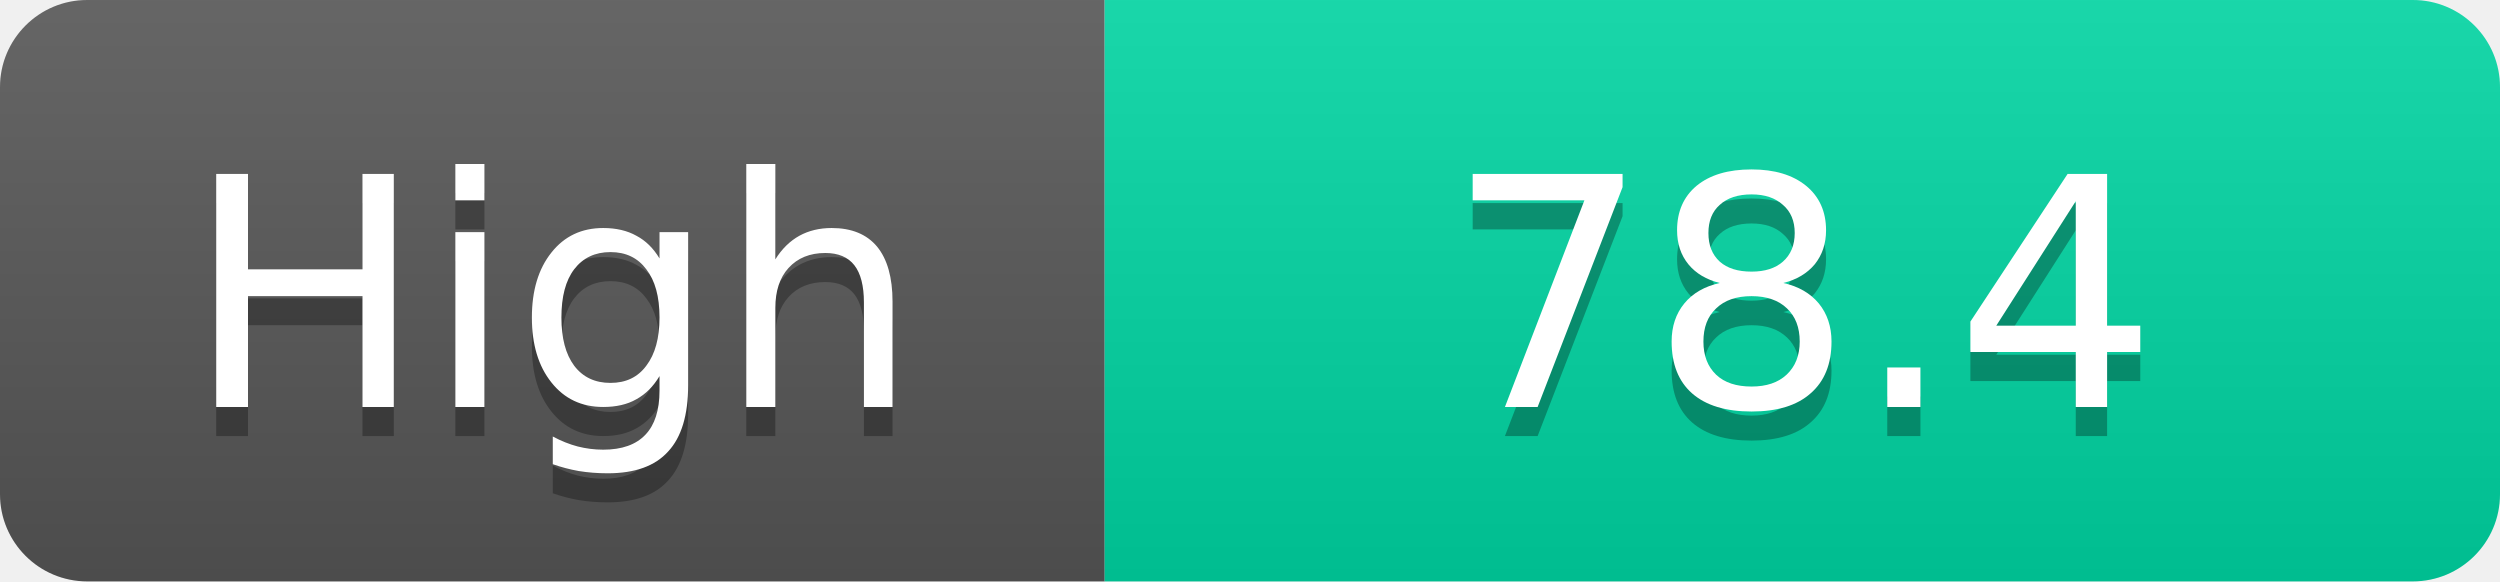
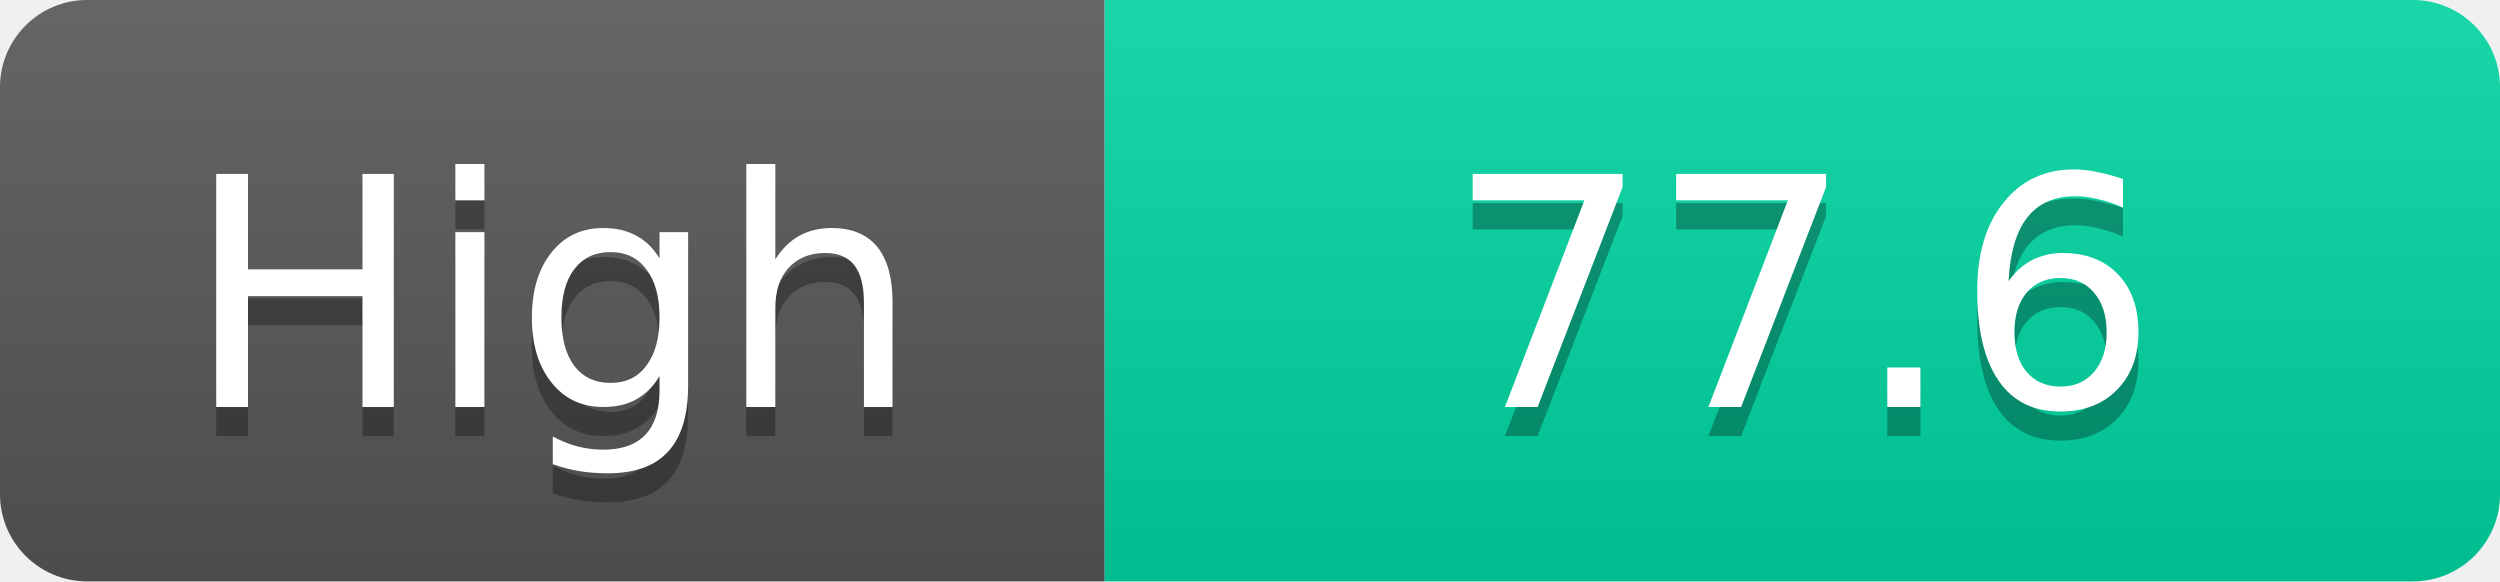
<svg xmlns="http://www.w3.org/2000/svg" width="86" height="20">
  <linearGradient id="s" x2="0" y2="100%">
    <stop offset="0" stop-color="#fff" stop-opacity=".1" />
    <stop offset="1" stop-opacity=".1" />
  </linearGradient>
  <clipPath id="r">
    <rect width="86" height="20" rx="3" fill="#fff" />
  </clipPath>
  <g clip-path="url(#r)">
    <rect width="38" height="20" fill="#555" />
    <rect x="38" width="48" height="20" fill="#00d2a0" />
    <rect width="86" height="20" fill="url(#s)" />
  </g>
  <g fill="#fff" text-anchor="middle" font-family="Verdana,Geneva,DejaVu Sans,sans-serif" text-rendering="geometricPrecision" font-size="11">
    <text x="19.0" y="15" fill="#010101" fill-opacity=".3">High</text>
    <text x="19.0" y="14">High</text>
-     <text x="62.0" y="15" fill="#010101" fill-opacity=".3">78.4</text>
-     <text x="62.0" y="14">78.4</text>
+     <text x="62.0" y="15" fill="#010101" fill-opacity=".3">77.6</text>
+     <text x="62.0" y="14">77.6</text>
  </g>
</svg>
